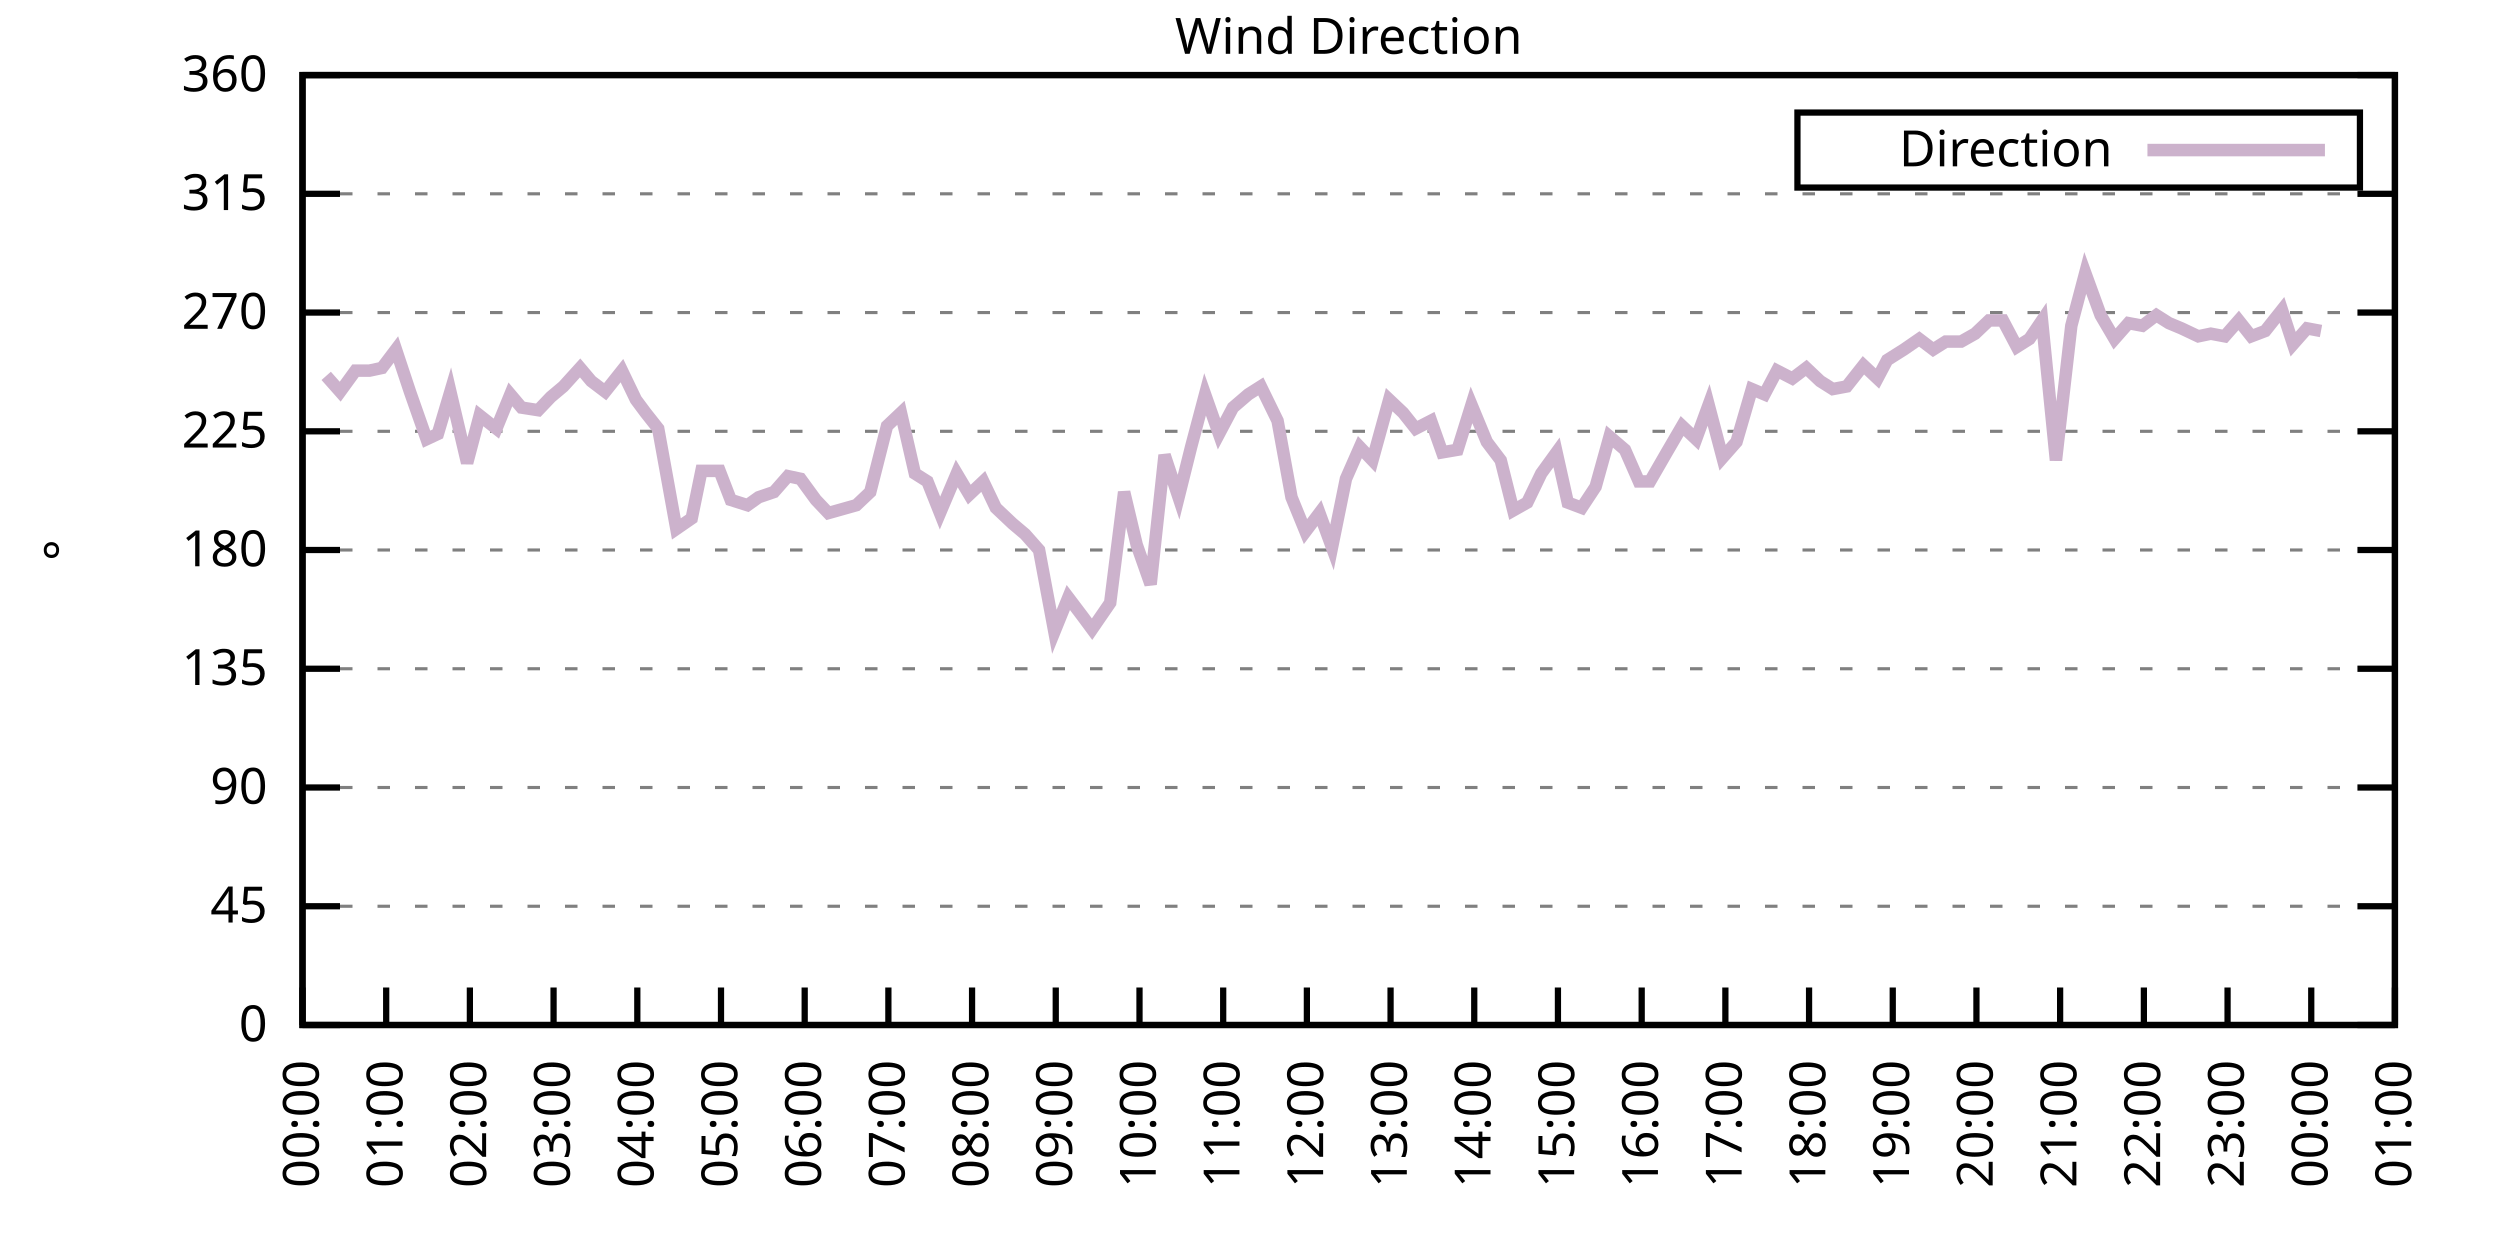
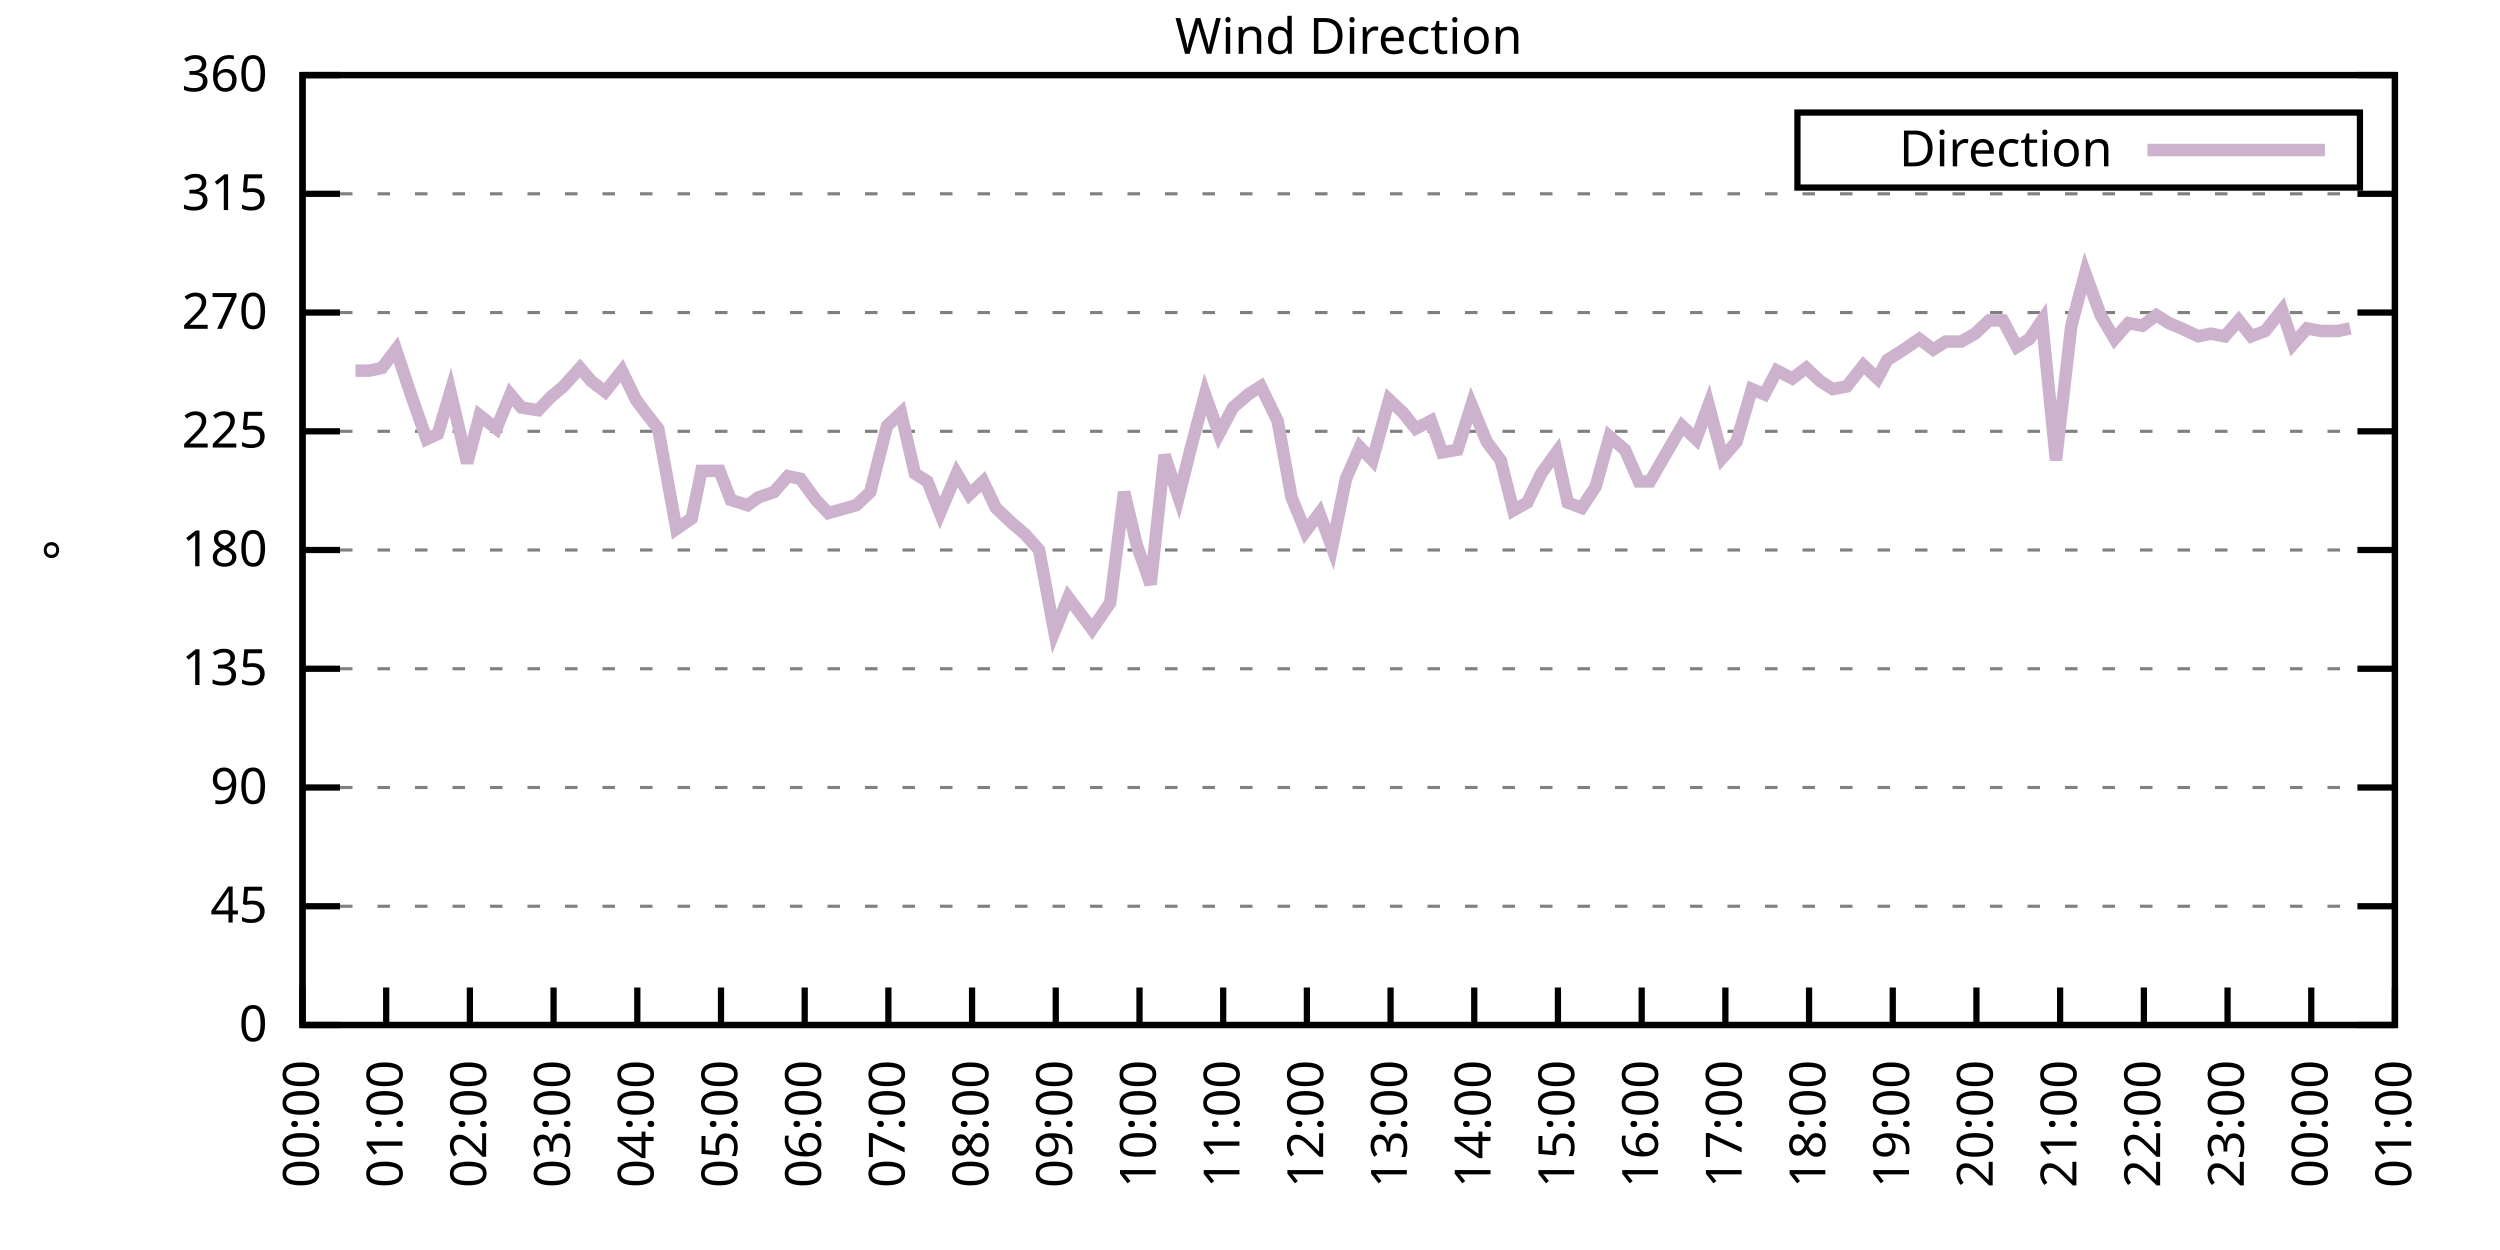
<svg xmlns="http://www.w3.org/2000/svg" xmlns:xlink="http://www.w3.org/1999/xlink" width="400" height="200" viewBox="0 0 400 200">
  <g id="gnuplot_canvas">
    <rect x="0" y="0" width="400" height="200" fill="none" />
    <defs>
      <circle id="gpDot" r="0.5" stroke-width="0.5" stroke="currentColor" />
      <path id="gpPt0" stroke-width="0.333" stroke="currentColor" d="M-1,0 h2 M0,-1 v2" />
      <path id="gpPt1" stroke-width="0.333" stroke="currentColor" d="M-1,-1 L1,1 M1,-1 L-1,1" />
      <path id="gpPt2" stroke-width="0.333" stroke="currentColor" d="M-1,0 L1,0 M0,-1 L0,1 M-1,-1 L1,1 M-1,1 L1,-1" />
      <rect id="gpPt3" stroke-width="0.333" stroke="currentColor" x="-1" y="-1" width="2" height="2" />
      <rect id="gpPt4" stroke-width="0.333" stroke="currentColor" fill="currentColor" x="-1" y="-1" width="2" height="2" />
      <circle id="gpPt5" stroke-width="0.333" stroke="currentColor" cx="0" cy="0" r="1" />
      <use xlink:href="#gpPt5" id="gpPt6" fill="currentColor" stroke="none" />
      <path id="gpPt7" stroke-width="0.333" stroke="currentColor" d="M0,-1.33 L-1.33,0.67 L1.33,0.67 z" />
      <use xlink:href="#gpPt7" id="gpPt8" fill="currentColor" stroke="none" />
      <use xlink:href="#gpPt7" id="gpPt9" stroke="currentColor" transform="rotate(180)" />
      <use xlink:href="#gpPt9" id="gpPt10" fill="currentColor" stroke="none" />
      <use xlink:href="#gpPt3" id="gpPt11" stroke="currentColor" transform="rotate(45)" />
      <use xlink:href="#gpPt11" id="gpPt12" fill="currentColor" stroke="none" />
      <path id="gpPt13" stroke-width="0.333" stroke="currentColor" d="M0,1.330 L1.265,0.411 L0.782,-1.067 L-0.782,-1.076 L-1.265,0.411 z" />
      <use xlink:href="#gpPt13" id="gpPt14" fill="currentColor" stroke="none" />
      <filter id="textbox" filterUnits="objectBoundingBox" x="0" y="0" height="1" width="1">
        <feFlood flood-color="white" flood-opacity="1" result="bgnd" />
        <feComposite in="SourceGraphic" in2="bgnd" operator="atop" />
      </filter>
      <filter id="greybox" filterUnits="objectBoundingBox" x="0" y="0" height="1" width="1">
        <feFlood flood-color="lightgrey" flood-opacity="1" result="grey" />
        <feComposite in="SourceGraphic" in2="grey" operator="atop" />
      </filter>
    </defs>
    <g fill="none" color="white" stroke="currentColor" stroke-width="1.00" stroke-linecap="butt" stroke-linejoin="miter">
</g>
    <g fill="none" color="black" stroke="currentColor" stroke-width="1.00" stroke-linecap="butt" stroke-linejoin="miter">
      <g stroke="none" shape-rendering="crispEdges">
        <polygon fill="rgb(255, 255, 255)" points="48.40,164.00 383.18,164.00 383.18,12.02 48.40,12.02 " />
      </g>
    </g>
    <g fill="none" color="black" stroke="currentColor" stroke-width="1.00" stroke-linecap="butt" stroke-linejoin="miter">
</g>
    <g fill="none" color="black" stroke="black" stroke-width="0.50" stroke-linecap="butt" stroke-linejoin="miter">
</g>
    <g fill="none" color="gray" stroke="currentColor" stroke-width="0.50" stroke-linecap="butt" stroke-linejoin="miter">
      <path stroke="gray" stroke-dasharray="2,4" class="gridline" d="M48.40,164.00 L383.19,164.00  " />
    </g>
    <g fill="none" color="gray" stroke="gray" stroke-width="1.00" stroke-linecap="butt" stroke-linejoin="miter">
</g>
    <g fill="none" color="black" stroke="currentColor" stroke-width="1.00" stroke-linecap="butt" stroke-linejoin="miter">
      <path stroke="black" d="M48.40,164.00 L54.40,164.00 M383.19,164.00 L377.19,164.00  " />
      <g transform="translate(42.80,166.60)" stroke="none" fill="black" font-family="Sans" font-size="8.00" text-anchor="end">
        <text>
          <tspan font-family="Sans"> 0</tspan>
        </text>
      </g>
    </g>
    <g fill="none" color="black" stroke="currentColor" stroke-width="1.00" stroke-linecap="butt" stroke-linejoin="miter">
</g>
    <g fill="none" color="black" stroke="black" stroke-width="0.50" stroke-linecap="butt" stroke-linejoin="miter">
</g>
    <g fill="none" color="gray" stroke="currentColor" stroke-width="0.50" stroke-linecap="butt" stroke-linejoin="miter">
      <path stroke="gray" stroke-dasharray="2,4" class="gridline" d="M48.40,145.00 L383.19,145.00  " />
    </g>
    <g fill="none" color="gray" stroke="gray" stroke-width="1.00" stroke-linecap="butt" stroke-linejoin="miter">
</g>
    <g fill="none" color="black" stroke="currentColor" stroke-width="1.00" stroke-linecap="butt" stroke-linejoin="miter">
      <path stroke="black" d="M48.40,145.00 L54.40,145.00 M383.19,145.00 L377.19,145.00  " />
      <g transform="translate(42.80,147.60)" stroke="none" fill="black" font-family="Sans" font-size="8.00" text-anchor="end">
        <text>
          <tspan font-family="Sans"> 45</tspan>
        </text>
      </g>
    </g>
    <g fill="none" color="black" stroke="currentColor" stroke-width="1.00" stroke-linecap="butt" stroke-linejoin="miter">
</g>
    <g fill="none" color="black" stroke="black" stroke-width="0.50" stroke-linecap="butt" stroke-linejoin="miter">
</g>
    <g fill="none" color="gray" stroke="currentColor" stroke-width="0.50" stroke-linecap="butt" stroke-linejoin="miter">
      <path stroke="gray" stroke-dasharray="2,4" class="gridline" d="M48.40,126.00 L383.19,126.00  " />
    </g>
    <g fill="none" color="gray" stroke="gray" stroke-width="1.00" stroke-linecap="butt" stroke-linejoin="miter">
</g>
    <g fill="none" color="black" stroke="currentColor" stroke-width="1.00" stroke-linecap="butt" stroke-linejoin="miter">
      <path stroke="black" d="M48.40,126.00 L54.40,126.00 M383.19,126.00 L377.19,126.00  " />
      <g transform="translate(42.80,128.60)" stroke="none" fill="black" font-family="Sans" font-size="8.00" text-anchor="end">
        <text>
          <tspan font-family="Sans"> 90</tspan>
        </text>
      </g>
    </g>
    <g fill="none" color="black" stroke="currentColor" stroke-width="1.00" stroke-linecap="butt" stroke-linejoin="miter">
</g>
    <g fill="none" color="black" stroke="black" stroke-width="0.50" stroke-linecap="butt" stroke-linejoin="miter">
</g>
    <g fill="none" color="gray" stroke="currentColor" stroke-width="0.50" stroke-linecap="butt" stroke-linejoin="miter">
      <path stroke="gray" stroke-dasharray="2,4" class="gridline" d="M48.40,107.00 L383.19,107.00  " />
    </g>
    <g fill="none" color="gray" stroke="gray" stroke-width="1.00" stroke-linecap="butt" stroke-linejoin="miter">
</g>
    <g fill="none" color="black" stroke="currentColor" stroke-width="1.00" stroke-linecap="butt" stroke-linejoin="miter">
      <path stroke="black" d="M48.40,107.00 L54.40,107.00 M383.19,107.00 L377.19,107.00  " />
      <g transform="translate(42.80,109.60)" stroke="none" fill="black" font-family="Sans" font-size="8.00" text-anchor="end">
        <text>
          <tspan font-family="Sans"> 135</tspan>
        </text>
      </g>
    </g>
    <g fill="none" color="black" stroke="currentColor" stroke-width="1.00" stroke-linecap="butt" stroke-linejoin="miter">
</g>
    <g fill="none" color="black" stroke="black" stroke-width="0.50" stroke-linecap="butt" stroke-linejoin="miter">
</g>
    <g fill="none" color="gray" stroke="currentColor" stroke-width="0.50" stroke-linecap="butt" stroke-linejoin="miter">
      <path stroke="gray" stroke-dasharray="2,4" class="gridline" d="M48.40,88.00 L383.19,88.00  " />
    </g>
    <g fill="none" color="gray" stroke="gray" stroke-width="1.00" stroke-linecap="butt" stroke-linejoin="miter">
</g>
    <g fill="none" color="black" stroke="currentColor" stroke-width="1.00" stroke-linecap="butt" stroke-linejoin="miter">
      <path stroke="black" d="M48.40,88.00 L54.40,88.00 M383.19,88.00 L377.19,88.00  " />
      <g transform="translate(42.80,90.60)" stroke="none" fill="black" font-family="Sans" font-size="8.00" text-anchor="end">
        <text>
          <tspan font-family="Sans"> 180</tspan>
        </text>
      </g>
    </g>
    <g fill="none" color="black" stroke="currentColor" stroke-width="1.00" stroke-linecap="butt" stroke-linejoin="miter">
</g>
    <g fill="none" color="black" stroke="black" stroke-width="0.50" stroke-linecap="butt" stroke-linejoin="miter">
</g>
    <g fill="none" color="gray" stroke="currentColor" stroke-width="0.50" stroke-linecap="butt" stroke-linejoin="miter">
      <path stroke="gray" stroke-dasharray="2,4" class="gridline" d="M48.40,69.01 L383.19,69.01  " />
    </g>
    <g fill="none" color="gray" stroke="gray" stroke-width="1.00" stroke-linecap="butt" stroke-linejoin="miter">
</g>
    <g fill="none" color="black" stroke="currentColor" stroke-width="1.00" stroke-linecap="butt" stroke-linejoin="miter">
      <path stroke="black" d="M48.40,69.01 L54.40,69.01 M383.19,69.01 L377.19,69.01  " />
      <g transform="translate(42.80,71.61)" stroke="none" fill="black" font-family="Sans" font-size="8.00" text-anchor="end">
        <text>
          <tspan font-family="Sans"> 225</tspan>
        </text>
      </g>
    </g>
    <g fill="none" color="black" stroke="currentColor" stroke-width="1.00" stroke-linecap="butt" stroke-linejoin="miter">
</g>
    <g fill="none" color="black" stroke="black" stroke-width="0.50" stroke-linecap="butt" stroke-linejoin="miter">
</g>
    <g fill="none" color="gray" stroke="currentColor" stroke-width="0.50" stroke-linecap="butt" stroke-linejoin="miter">
      <path stroke="gray" stroke-dasharray="2,4" class="gridline" d="M48.40,50.01 L383.19,50.01  " />
    </g>
    <g fill="none" color="gray" stroke="gray" stroke-width="1.00" stroke-linecap="butt" stroke-linejoin="miter">
</g>
    <g fill="none" color="black" stroke="currentColor" stroke-width="1.00" stroke-linecap="butt" stroke-linejoin="miter">
      <path stroke="black" d="M48.40,50.01 L54.40,50.01 M383.19,50.01 L377.19,50.01  " />
      <g transform="translate(42.80,52.61)" stroke="none" fill="black" font-family="Sans" font-size="8.00" text-anchor="end">
        <text>
          <tspan font-family="Sans"> 270</tspan>
        </text>
      </g>
    </g>
    <g fill="none" color="black" stroke="currentColor" stroke-width="1.00" stroke-linecap="butt" stroke-linejoin="miter">
</g>
    <g fill="none" color="black" stroke="black" stroke-width="0.50" stroke-linecap="butt" stroke-linejoin="miter">
</g>
    <g fill="none" color="gray" stroke="currentColor" stroke-width="0.50" stroke-linecap="butt" stroke-linejoin="miter">
      <path stroke="gray" stroke-dasharray="2,4" class="gridline" d="M48.40,31.01 L383.19,31.01  " />
    </g>
    <g fill="none" color="gray" stroke="gray" stroke-width="1.00" stroke-linecap="butt" stroke-linejoin="miter">
</g>
    <g fill="none" color="black" stroke="currentColor" stroke-width="1.00" stroke-linecap="butt" stroke-linejoin="miter">
      <path stroke="black" d="M48.40,31.01 L54.40,31.01 M383.19,31.01 L377.19,31.01  " />
      <g transform="translate(42.80,33.61)" stroke="none" fill="black" font-family="Sans" font-size="8.00" text-anchor="end">
        <text>
          <tspan font-family="Sans"> 315</tspan>
        </text>
      </g>
    </g>
    <g fill="none" color="black" stroke="currentColor" stroke-width="1.00" stroke-linecap="butt" stroke-linejoin="miter">
</g>
    <g fill="none" color="black" stroke="black" stroke-width="0.50" stroke-linecap="butt" stroke-linejoin="miter">
</g>
    <g fill="none" color="gray" stroke="currentColor" stroke-width="0.50" stroke-linecap="butt" stroke-linejoin="miter">
      <path stroke="gray" stroke-dasharray="2,4" class="gridline" d="M48.40,12.01 L383.19,12.01  " />
    </g>
    <g fill="none" color="gray" stroke="gray" stroke-width="1.00" stroke-linecap="butt" stroke-linejoin="miter">
</g>
    <g fill="none" color="black" stroke="currentColor" stroke-width="1.00" stroke-linecap="butt" stroke-linejoin="miter">
      <path stroke="black" d="M48.40,12.01 L54.40,12.01 M383.19,12.01 L377.19,12.01  " />
      <g transform="translate(42.80,14.61)" stroke="none" fill="black" font-family="Sans" font-size="8.00" text-anchor="end">
        <text>
          <tspan font-family="Sans"> 360</tspan>
        </text>
      </g>
    </g>
    <g fill="none" color="black" stroke="currentColor" stroke-width="1.00" stroke-linecap="butt" stroke-linejoin="miter">
      <path stroke="black" d="M48.40,164.00 L48.40,158.00  " />
      <g transform="translate(51.00,169.60) rotate(270.00)" stroke="none" fill="black" font-family="Sans" font-size="8.00" text-anchor="end">
        <text>
          <tspan font-family="Sans">00:00</tspan>
        </text>
      </g>
    </g>
    <g fill="none" color="black" stroke="currentColor" stroke-width="1.00" stroke-linecap="butt" stroke-linejoin="miter">
      <path stroke="black" d="M61.79,164.00 L61.79,158.00  " />
      <g transform="translate(64.39,169.60) rotate(270.00)" stroke="none" fill="black" font-family="Sans" font-size="8.00" text-anchor="end">
        <text>
          <tspan font-family="Sans">01:00</tspan>
        </text>
      </g>
    </g>
    <g fill="none" color="black" stroke="currentColor" stroke-width="1.00" stroke-linecap="butt" stroke-linejoin="miter">
      <path stroke="black" d="M75.18,164.00 L75.18,158.00  " />
      <g transform="translate(77.78,169.60) rotate(270.00)" stroke="none" fill="black" font-family="Sans" font-size="8.00" text-anchor="end">
        <text>
          <tspan font-family="Sans">02:00</tspan>
        </text>
      </g>
    </g>
    <g fill="none" color="black" stroke="currentColor" stroke-width="1.00" stroke-linecap="butt" stroke-linejoin="miter">
      <path stroke="black" d="M88.57,164.00 L88.57,158.00  " />
      <g transform="translate(91.17,169.60) rotate(270.00)" stroke="none" fill="black" font-family="Sans" font-size="8.00" text-anchor="end">
        <text>
          <tspan font-family="Sans">03:00</tspan>
        </text>
      </g>
    </g>
    <g fill="none" color="black" stroke="currentColor" stroke-width="1.00" stroke-linecap="butt" stroke-linejoin="miter">
      <path stroke="black" d="M101.97,164.00 L101.97,158.00  " />
      <g transform="translate(104.57,169.60) rotate(270.00)" stroke="none" fill="black" font-family="Sans" font-size="8.00" text-anchor="end">
        <text>
          <tspan font-family="Sans">04:00</tspan>
        </text>
      </g>
    </g>
    <g fill="none" color="black" stroke="currentColor" stroke-width="1.00" stroke-linecap="butt" stroke-linejoin="miter">
      <path stroke="black" d="M115.36,164.00 L115.36,158.00  " />
      <g transform="translate(117.96,169.60) rotate(270.00)" stroke="none" fill="black" font-family="Sans" font-size="8.00" text-anchor="end">
        <text>
          <tspan font-family="Sans">05:00</tspan>
        </text>
      </g>
    </g>
    <g fill="none" color="black" stroke="currentColor" stroke-width="1.00" stroke-linecap="butt" stroke-linejoin="miter">
      <path stroke="black" d="M128.75,164.00 L128.75,158.00  " />
      <g transform="translate(131.35,169.60) rotate(270.00)" stroke="none" fill="black" font-family="Sans" font-size="8.00" text-anchor="end">
        <text>
          <tspan font-family="Sans">06:00</tspan>
        </text>
      </g>
    </g>
    <g fill="none" color="black" stroke="currentColor" stroke-width="1.00" stroke-linecap="butt" stroke-linejoin="miter">
      <path stroke="black" d="M142.14,164.00 L142.14,158.00  " />
      <g transform="translate(144.74,169.60) rotate(270.00)" stroke="none" fill="black" font-family="Sans" font-size="8.00" text-anchor="end">
        <text>
          <tspan font-family="Sans">07:00</tspan>
        </text>
      </g>
    </g>
    <g fill="none" color="black" stroke="currentColor" stroke-width="1.00" stroke-linecap="butt" stroke-linejoin="miter">
      <path stroke="black" d="M155.53,164.00 L155.53,158.00  " />
      <g transform="translate(158.13,169.60) rotate(270.00)" stroke="none" fill="black" font-family="Sans" font-size="8.00" text-anchor="end">
        <text>
          <tspan font-family="Sans">08:00</tspan>
        </text>
      </g>
    </g>
    <g fill="none" color="black" stroke="currentColor" stroke-width="1.00" stroke-linecap="butt" stroke-linejoin="miter">
      <path stroke="black" d="M168.92,164.00 L168.92,158.00  " />
      <g transform="translate(171.52,169.60) rotate(270.00)" stroke="none" fill="black" font-family="Sans" font-size="8.00" text-anchor="end">
        <text>
          <tspan font-family="Sans">09:00</tspan>
        </text>
      </g>
    </g>
    <g fill="none" color="black" stroke="currentColor" stroke-width="1.00" stroke-linecap="butt" stroke-linejoin="miter">
      <path stroke="black" d="M182.32,164.00 L182.32,158.00  " />
      <g transform="translate(184.92,169.60) rotate(270.00)" stroke="none" fill="black" font-family="Sans" font-size="8.00" text-anchor="end">
        <text>
          <tspan font-family="Sans">10:00</tspan>
        </text>
      </g>
    </g>
    <g fill="none" color="black" stroke="currentColor" stroke-width="1.00" stroke-linecap="butt" stroke-linejoin="miter">
      <path stroke="black" d="M195.71,164.00 L195.71,158.00  " />
      <g transform="translate(198.31,169.60) rotate(270.00)" stroke="none" fill="black" font-family="Sans" font-size="8.00" text-anchor="end">
        <text>
          <tspan font-family="Sans">11:00</tspan>
        </text>
      </g>
    </g>
    <g fill="none" color="black" stroke="currentColor" stroke-width="1.00" stroke-linecap="butt" stroke-linejoin="miter">
      <path stroke="black" d="M209.10,164.00 L209.10,158.00  " />
      <g transform="translate(211.70,169.60) rotate(270.00)" stroke="none" fill="black" font-family="Sans" font-size="8.00" text-anchor="end">
        <text>
          <tspan font-family="Sans">12:00</tspan>
        </text>
      </g>
    </g>
    <g fill="none" color="black" stroke="currentColor" stroke-width="1.00" stroke-linecap="butt" stroke-linejoin="miter">
      <path stroke="black" d="M222.49,164.00 L222.49,158.00  " />
      <g transform="translate(225.09,169.60) rotate(270.00)" stroke="none" fill="black" font-family="Sans" font-size="8.00" text-anchor="end">
        <text>
          <tspan font-family="Sans">13:00</tspan>
        </text>
      </g>
    </g>
    <g fill="none" color="black" stroke="currentColor" stroke-width="1.00" stroke-linecap="butt" stroke-linejoin="miter">
      <path stroke="black" d="M235.88,164.00 L235.88,158.00  " />
      <g transform="translate(238.48,169.60) rotate(270.00)" stroke="none" fill="black" font-family="Sans" font-size="8.00" text-anchor="end">
        <text>
          <tspan font-family="Sans">14:00</tspan>
        </text>
      </g>
    </g>
    <g fill="none" color="black" stroke="currentColor" stroke-width="1.00" stroke-linecap="butt" stroke-linejoin="miter">
      <path stroke="black" d="M249.27,164.00 L249.27,158.00  " />
      <g transform="translate(251.87,169.60) rotate(270.00)" stroke="none" fill="black" font-family="Sans" font-size="8.00" text-anchor="end">
        <text>
          <tspan font-family="Sans">15:00</tspan>
        </text>
      </g>
    </g>
    <g fill="none" color="black" stroke="currentColor" stroke-width="1.00" stroke-linecap="butt" stroke-linejoin="miter">
      <path stroke="black" d="M262.67,164.00 L262.67,158.00  " />
      <g transform="translate(265.27,169.60) rotate(270.00)" stroke="none" fill="black" font-family="Sans" font-size="8.00" text-anchor="end">
        <text>
          <tspan font-family="Sans">16:00</tspan>
        </text>
      </g>
    </g>
    <g fill="none" color="black" stroke="currentColor" stroke-width="1.00" stroke-linecap="butt" stroke-linejoin="miter">
      <path stroke="black" d="M276.06,164.00 L276.06,158.00  " />
      <g transform="translate(278.66,169.60) rotate(270.00)" stroke="none" fill="black" font-family="Sans" font-size="8.00" text-anchor="end">
        <text>
          <tspan font-family="Sans">17:00</tspan>
        </text>
      </g>
    </g>
    <g fill="none" color="black" stroke="currentColor" stroke-width="1.00" stroke-linecap="butt" stroke-linejoin="miter">
      <path stroke="black" d="M289.45,164.00 L289.45,158.00  " />
      <g transform="translate(292.05,169.60) rotate(270.00)" stroke="none" fill="black" font-family="Sans" font-size="8.00" text-anchor="end">
        <text>
          <tspan font-family="Sans">18:00</tspan>
        </text>
      </g>
    </g>
    <g fill="none" color="black" stroke="currentColor" stroke-width="1.00" stroke-linecap="butt" stroke-linejoin="miter">
      <path stroke="black" d="M302.84,164.00 L302.84,158.00  " />
      <g transform="translate(305.44,169.60) rotate(270.00)" stroke="none" fill="black" font-family="Sans" font-size="8.00" text-anchor="end">
        <text>
          <tspan font-family="Sans">19:00</tspan>
        </text>
      </g>
    </g>
    <g fill="none" color="black" stroke="currentColor" stroke-width="1.00" stroke-linecap="butt" stroke-linejoin="miter">
      <path stroke="black" d="M316.23,164.00 L316.23,158.00  " />
      <g transform="translate(318.83,169.60) rotate(270.00)" stroke="none" fill="black" font-family="Sans" font-size="8.00" text-anchor="end">
        <text>
          <tspan font-family="Sans">20:00</tspan>
        </text>
      </g>
    </g>
    <g fill="none" color="black" stroke="currentColor" stroke-width="1.00" stroke-linecap="butt" stroke-linejoin="miter">
      <path stroke="black" d="M329.62,164.00 L329.62,158.00  " />
      <g transform="translate(332.22,169.60) rotate(270.00)" stroke="none" fill="black" font-family="Sans" font-size="8.00" text-anchor="end">
        <text>
          <tspan font-family="Sans">21:00</tspan>
        </text>
      </g>
    </g>
    <g fill="none" color="black" stroke="currentColor" stroke-width="1.00" stroke-linecap="butt" stroke-linejoin="miter">
      <path stroke="black" d="M343.02,164.00 L343.02,158.00  " />
      <g transform="translate(345.62,169.60) rotate(270.00)" stroke="none" fill="black" font-family="Sans" font-size="8.00" text-anchor="end">
        <text>
          <tspan font-family="Sans">22:00</tspan>
        </text>
      </g>
    </g>
    <g fill="none" color="black" stroke="currentColor" stroke-width="1.00" stroke-linecap="butt" stroke-linejoin="miter">
      <path stroke="black" d="M356.41,164.00 L356.41,158.00  " />
      <g transform="translate(359.01,169.60) rotate(270.00)" stroke="none" fill="black" font-family="Sans" font-size="8.00" text-anchor="end">
        <text>
          <tspan font-family="Sans">23:00</tspan>
        </text>
      </g>
    </g>
    <g fill="none" color="black" stroke="currentColor" stroke-width="1.00" stroke-linecap="butt" stroke-linejoin="miter">
      <path stroke="black" d="M369.80,164.00 L369.80,158.00  " />
      <g transform="translate(372.40,169.60) rotate(270.00)" stroke="none" fill="black" font-family="Sans" font-size="8.00" text-anchor="end">
        <text>
          <tspan font-family="Sans">00:00</tspan>
        </text>
      </g>
    </g>
    <g fill="none" color="black" stroke="currentColor" stroke-width="1.00" stroke-linecap="butt" stroke-linejoin="miter">
      <path stroke="black" d="M383.19,164.00 L383.19,158.00  " />
      <g transform="translate(385.79,169.60) rotate(270.00)" stroke="none" fill="black" font-family="Sans" font-size="8.00" text-anchor="end">
        <text>
          <tspan font-family="Sans">01:00</tspan>
        </text>
      </g>
    </g>
    <g fill="none" color="black" stroke="currentColor" stroke-width="1.00" stroke-linecap="butt" stroke-linejoin="miter">
</g>
    <g fill="none" color="black" stroke="currentColor" stroke-width="1.00" stroke-linecap="butt" stroke-linejoin="miter">
      <path stroke="black" d="M48.40,12.01 L48.40,164.00 L383.19,164.00 L383.19,12.01 L48.40,12.01 Z  " />
    </g>
    <g fill="none" color="black" stroke="currentColor" stroke-width="1.00" stroke-linecap="butt" stroke-linejoin="miter">
</g>
    <g fill="none" color="black" stroke="currentColor" stroke-width="1.00" stroke-linecap="butt" stroke-linejoin="miter">
      <path stroke="black" d="M287.59,30.01 L287.59,18.01 L377.59,18.01 L377.59,30.01 L287.59,30.01 Z  " />
    </g>
    <g id="Wind_direction_plot_1">
      <g fill="none" color="white" stroke="black" stroke-width="2.00" stroke-linecap="butt" stroke-linejoin="miter">
</g>
      <g fill="none" color="black" stroke="currentColor" stroke-width="2.00" stroke-linecap="butt" stroke-linejoin="miter">
        <g transform="translate(337.99,26.61)" stroke="none" fill="black" font-family="Sans" font-size="8.00" text-anchor="end">
          <text>
            <tspan font-family="Sans">Direction</tspan>
          </text>
        </g>
      </g>
      <g fill="none" color="black" stroke="currentColor" stroke-width="2.00" stroke-linecap="butt" stroke-linejoin="miter">
-         <path stroke="rgb(204, 178, 204)" d="M343.59,24.01 L371.99,24.01 M52.19,60.14 L54.43,62.67 L56.88,59.30 L59.11,59.30 L61.12,58.87 L63.35,55.92   L65.59,62.67 L68.26,70.27 L70.05,69.43 L72.06,62.67 L74.74,74.07 L76.75,66.47 L79.42,68.58 L81.66,63.10   L83.44,65.21 L86.12,65.63 L88.13,63.52 L90.14,61.83 L92.82,58.87 L94.60,60.98 L96.83,62.67 L99.51,59.30   L101.74,63.94 L103.31,66.05 L105.31,68.58 L108.22,84.63 L110.67,82.94 L112.23,75.34 L115.13,75.34 L116.92,79.98   L119.60,80.83 L121.38,79.56 L123.84,78.72 L126.07,76.18 L128.08,76.61 L130.54,79.98 L132.54,82.09 L137.01,80.83   L139.24,78.72 L141.92,68.16 L144.15,66.05 L146.38,75.76 L148.39,77.03 L150.40,82.09 L153.08,75.76 L155.09,79.14   L157.32,77.03 L159.33,81.25 L162.01,83.78 L164.01,85.47 L166.25,88.00 L168.70,101.09 L170.93,95.60 L173.17,98.56   L174.73,100.67 L177.63,96.45 L179.86,78.72 L181.87,87.16 L184.10,93.49 L186.33,72.81 L188.57,79.56 L190.57,71.54   L192.81,63.10 L195.04,69.43 L197.27,65.21 L199.73,63.10 L201.73,61.83 L204.41,67.32 L206.64,79.56 L208.88,85.05   L211.11,82.09 L213.12,87.58 L215.35,76.61 L217.58,71.54 L219.59,73.65 L222.27,63.94 L224.50,66.05 L226.51,68.58   L228.96,67.32 L230.75,72.38 L233.20,71.96 L235.44,64.78 L237.89,70.70 L240.12,73.65 L242.13,81.67 L244.36,80.41   L246.60,75.76 L249.05,72.38 L250.84,80.41 L253.07,81.25 L255.30,77.87 L257.53,69.85 L259.99,71.96 L262.22,77.03   L264.00,77.03 L266.68,72.38 L269.14,68.16 L271.37,70.27 L273.38,64.78 L275.61,73.23 L277.84,70.70 L280.30,62.25   L282.31,63.10 L284.32,59.30 L286.77,60.56 L289.00,58.87 L291.23,60.98 L293.24,62.25 L295.48,61.83 L298.15,58.45   L300.39,60.56 L301.95,57.61 L304.63,55.92 L307.08,54.23 L309.31,55.92 L311.32,54.65 L313.78,54.65 L316.01,53.39   L318.24,51.27 L320.47,51.27 L322.70,55.50 L324.71,54.23 L326.72,51.27 L328.95,73.65 L331.41,52.12 L333.64,43.67   L336.10,50.43 L338.33,54.23 L340.56,51.70 L342.79,52.12 L345.02,50.43 L347.03,51.70 L349.04,52.54 L351.72,53.81   L353.73,53.39 L355.96,53.81 L358.19,51.27 L360.20,53.81 L362.43,52.96 L365.11,49.59 L366.90,55.07 L369.13,52.54   L371.36,52.96  " />
+         <path stroke="rgb(204, 178, 204)" d="M343.59,24.01 L371.99,24.01 M56.88,59.30 L59.11,59.30 L61.12,58.87 L63.35,55.92 L65.59,62.67 L68.26,70.27   L70.05,69.43 L72.06,62.67 L74.74,74.07 L76.75,66.47 L79.42,68.58 L81.66,63.10 L83.44,65.21 L86.12,65.63   L88.13,63.52 L90.14,61.83 L92.82,58.87 L94.60,60.98 L96.83,62.67 L99.51,59.30 L101.74,63.94 L103.31,66.05   L105.31,68.58 L108.22,84.63 L110.67,82.94 L112.23,75.34 L115.13,75.34 L116.92,79.98 L119.60,80.83 L121.38,79.56   L123.84,78.72 L126.07,76.18 L128.08,76.61 L130.54,79.98 L132.54,82.09 L137.01,80.83 L139.24,78.72 L141.92,68.16   L144.15,66.05 L146.38,75.76 L148.39,77.03 L150.40,82.09 L153.08,75.76 L155.09,79.14 L157.32,77.03 L159.33,81.25   L162.01,83.78 L164.01,85.47 L166.25,88.00 L168.70,101.09 L170.93,95.60 L173.17,98.56 L174.73,100.67 L177.63,96.45   L179.86,78.72 L181.87,87.16 L184.10,93.49 L186.33,72.81 L188.57,79.56 L190.57,71.54 L192.81,63.10 L195.04,69.43   L197.27,65.21 L199.73,63.10 L201.73,61.83 L204.41,67.32 L206.64,79.56 L208.88,85.05 L211.11,82.09 L213.12,87.58   L215.35,76.61 L217.58,71.54 L219.59,73.65 L222.27,63.94 L224.50,66.05 L226.51,68.58 L228.96,67.32 L230.75,72.38   L233.20,71.96 L235.44,64.78 L237.89,70.70 L240.12,73.65 L242.13,81.67 L244.36,80.41 L246.60,75.76 L249.05,72.38   L250.84,80.41 L253.07,81.25 L255.30,77.87 L257.53,69.85 L259.99,71.96 L262.22,77.03 L264.00,77.03 L266.68,72.38   L269.14,68.16 L271.37,70.27 L273.38,64.78 L275.61,73.23 L277.84,70.70 L280.30,62.25 L282.31,63.10 L284.32,59.30   L286.77,60.56 L289.00,58.87 L291.23,60.98 L293.24,62.25 L295.48,61.83 L298.15,58.45 L300.39,60.56 L301.95,57.61   L304.63,55.92 L307.08,54.23 L309.31,55.92 L311.32,54.65 L313.78,54.65 L316.01,53.39 L318.24,51.27 L320.47,51.27   L322.70,55.50 L324.71,54.23 L326.72,51.27 L328.95,73.65 L331.41,52.12 L333.64,43.67 L336.10,50.43 L338.33,54.23   L340.56,51.70 L342.79,52.12 L345.02,50.43 L347.03,51.70 L349.04,52.54 L351.72,53.81 L353.73,53.39 L355.96,53.81   L358.19,51.27 L360.20,53.81 L362.43,52.96 L365.11,49.59 L366.90,55.07 L369.13,52.54 L371.36,52.96 L374.04,52.96   L376.05,52.54  " />
      </g>
    </g>
    <g fill="none" color="black" stroke="currentColor" stroke-width="2.00" stroke-linecap="butt" stroke-linejoin="miter">
</g>
    <g fill="none" color="black" stroke="black" stroke-width="1.00" stroke-linecap="butt" stroke-linejoin="miter">
</g>
    <g fill="none" color="black" stroke="currentColor" stroke-width="1.00" stroke-linecap="butt" stroke-linejoin="miter">
      <path stroke="black" d="M48.40,12.01 L48.40,164.00 L383.19,164.00 L383.19,12.01 L48.40,12.01 Z  " />
      <g transform="translate(12.80,88.01) rotate(270.00)" stroke="none" fill="black" font-family="Sans" font-size="8.00" text-anchor="middle">
        <text>
          <tspan font-family="Sans">°</tspan>
        </text>
      </g>
    </g>
    <g fill="none" color="black" stroke="currentColor" stroke-width="1.00" stroke-linecap="butt" stroke-linejoin="miter">
</g>
    <g fill="none" color="black" stroke="currentColor" stroke-width="1.00" stroke-linecap="butt" stroke-linejoin="miter">
      <g transform="translate(215.79,8.61)" stroke="none" fill="black" font-family="Sans" font-size="8.00" text-anchor="middle">
        <text>
          <tspan font-family="Sans">Wind Direction</tspan>
        </text>
      </g>
    </g>
    <g fill="none" color="black" stroke="currentColor" stroke-width="1.00" stroke-linecap="butt" stroke-linejoin="miter">
</g>
  </g>
</svg>
